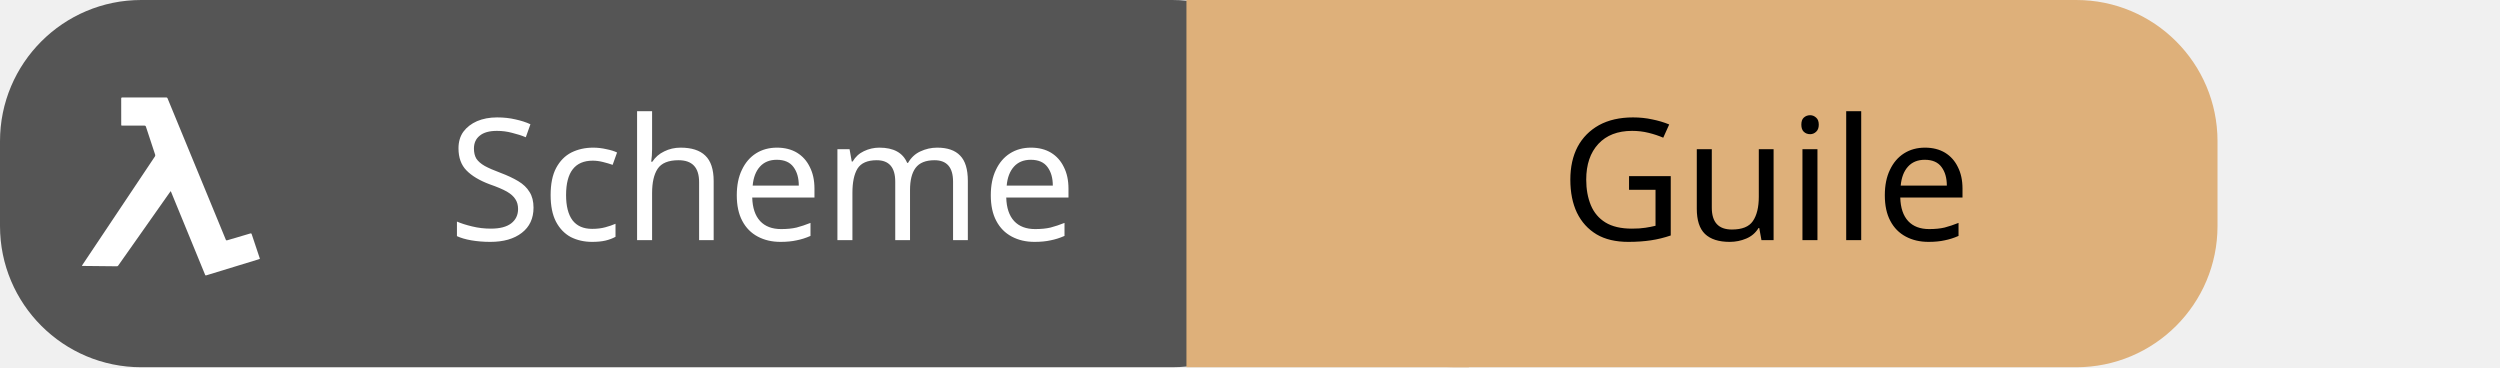
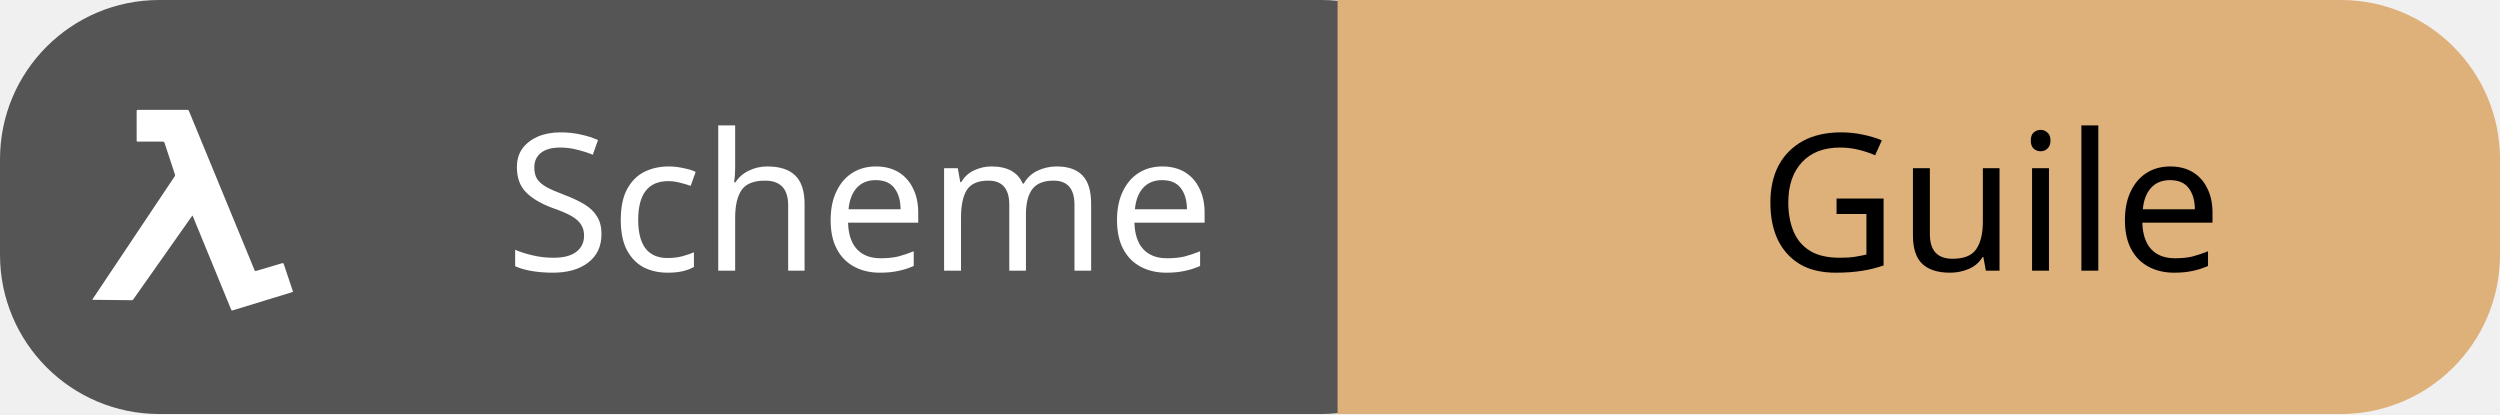
- <svg xmlns="http://www.w3.org/2000/svg" id="scheme-guile" width="177.0" height="26" viewBox="0 0 177.0 26">
+ <svg xmlns="http://www.w3.org/2000/svg" id="scheme-guile" width="157.0" height="26" viewBox="0 0 157.0 26">
  <g shape-rendering="geometricPrecision">
    <rect x="0" width="93.0" height="26" fill="#555" rx="10" ry="10" />
    <rect x="84.0" width="20" height="26" fill="#deb07a" rx="0" ry="0" />
    <rect x="93.0" width="64.0" height="26" fill="#deb07a" rx="10" ry="10" />
  </g>
  <g text-anchor="middle">
    <text fill="#fff" font-size="12" font-family="sans-serif" x="54.0" y="17">Scheme</text>
    <text fill="#000" font-size="12" font-family="sans-serif" x="125.0" y="17">Guile</text>
  </g>
  <g>
    <svg width="18" height="18" viewBox="0 0 18 20" x="4" y="6" fill="none">
      <path fill="#ffffff" d="M7.983 8.37c-.053.073-.098.133-.141.194L5.775 11.5c-.64.91-1.282 1.82-1.924 2.73a.128.128 0 01-.092.051c-.906-.007-1.813-.017-2.719-.028-.01 0-.02-.003-.04-.006a.455.455 0 01.025-.053 13977.496 13977.496 0 015.446-8.146c.092-.138.188-.273.275-.413a.165.165 0 00.018-.124c-.167-.515-.338-1.03-.508-1.543-.073-.22-.15-.44-.218-.66-.022-.072-.059-.094-.134-.093-.57.002-1.136.001-1.704.001-.108 0-.108 0-.108-.103 0-.674 0-1.347-.002-2.021 0-.075.026-.092.099-.092 1.143.002 2.286.002 3.43 0a.113.113 0 01.076.017.107.107 0 01.045.061 18266.184 18266.184 0 003.92 9.51c.218.53.438 1.059.654 1.59.026.064.053.076.12.056.6-.178 1.2-.352 1.8-.531.075-.023.102-.008.126.064.204.62.412 1.239.62 1.858l.02.073c-.043.015-.083.032-.124.043l-4.085 1.25c-.065.02-.085 0-.106-.054l-1.25-3.048-1.226-2.984-.183-.449c-.01-.026-.023-.048-.043-.087z" />
    </svg>
  </g>
</svg>
